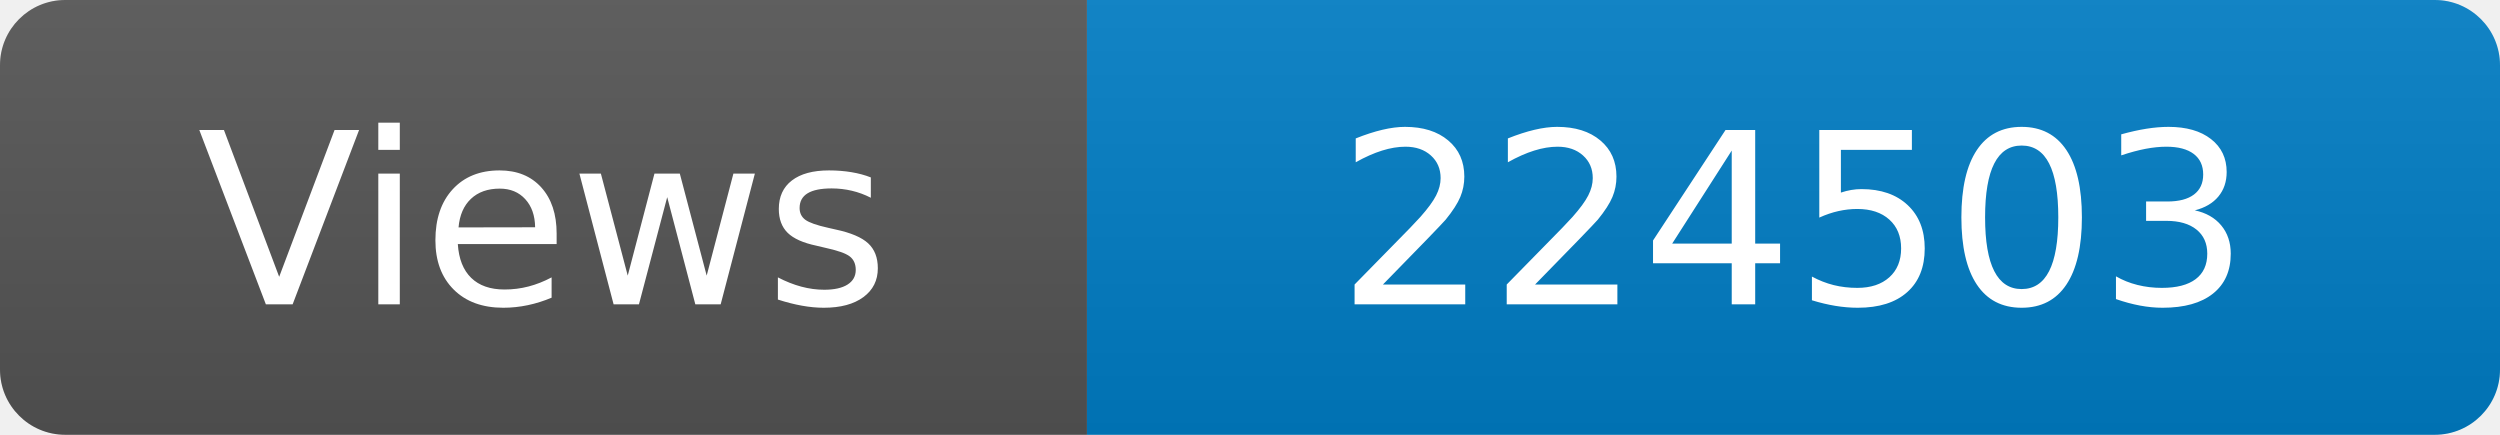
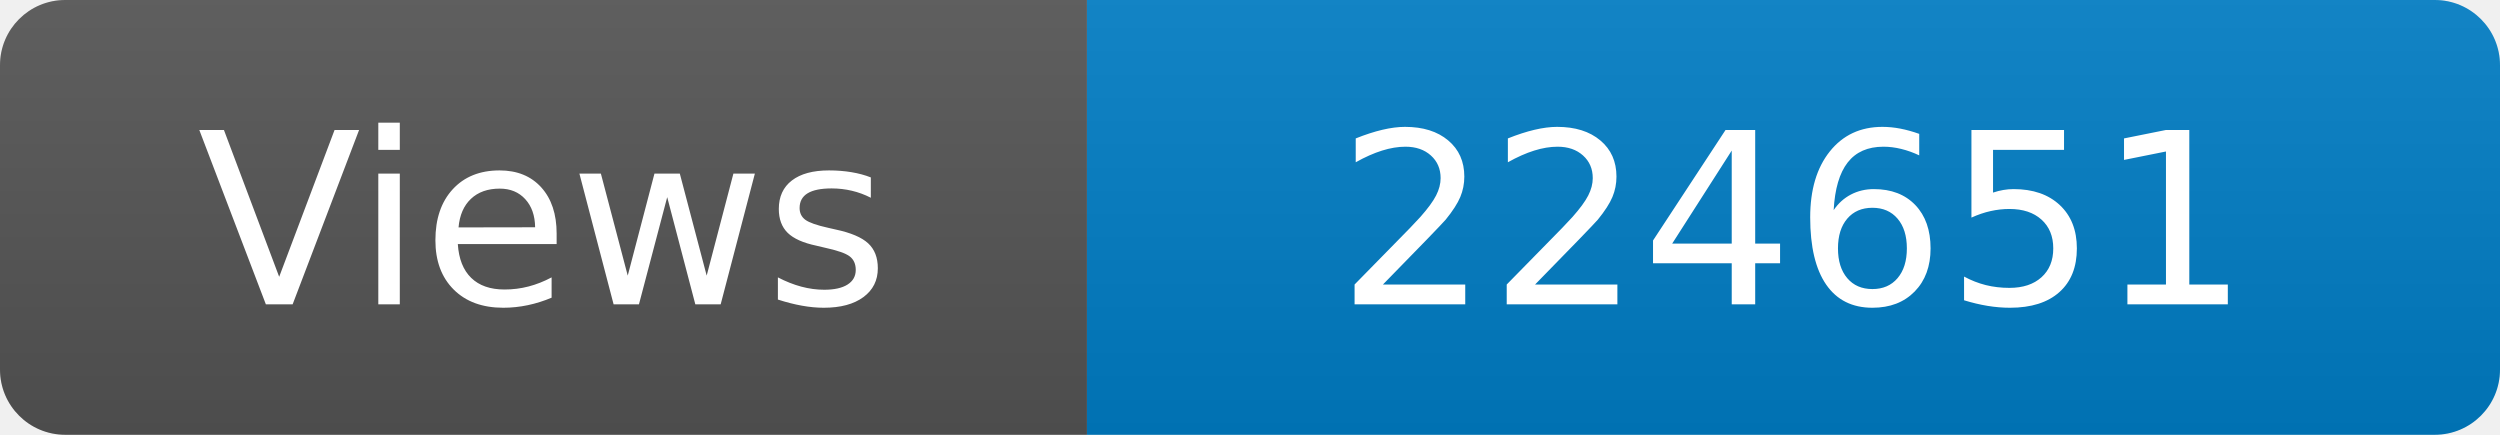
<svg xmlns="http://www.w3.org/2000/svg" width="115" height="20" role="img" aria-label="Maintained?: yes">
  <linearGradient id="s" x2="0" y2="100%">
    <stop offset="0" stop-color="#bbb" stop-opacity=".1" />
    <stop offset="1" stop-opacity=".1" />
  </linearGradient>
  <clipPath id="r">
    <rect width="115" height="20" rx="3" fill="#fff" />
  </clipPath>
  <g clip-path="url(#r)">
    <rect width="50" height="20" fill="#555" />
    <rect x="50" width="160" height="20" fill="#007ec6" />
    <rect width="115" height="20" fill="url(#s)" />
  </g>
  <g fill="#fff" text-anchor="middle" font-family="Verdana,Geneva,DejaVu Sans,sans-serif" font-size="110">
    <text x="250" y="140" transform="scale(.1)" fill="#fff">Views</text>
-     <text x="825" y="140" transform="scale(.1)" fill="#fff">224503</text>
+     <text x="825" y="140" transform="scale(.1)" fill="#fff">224651</text>
  </g>
</svg>
